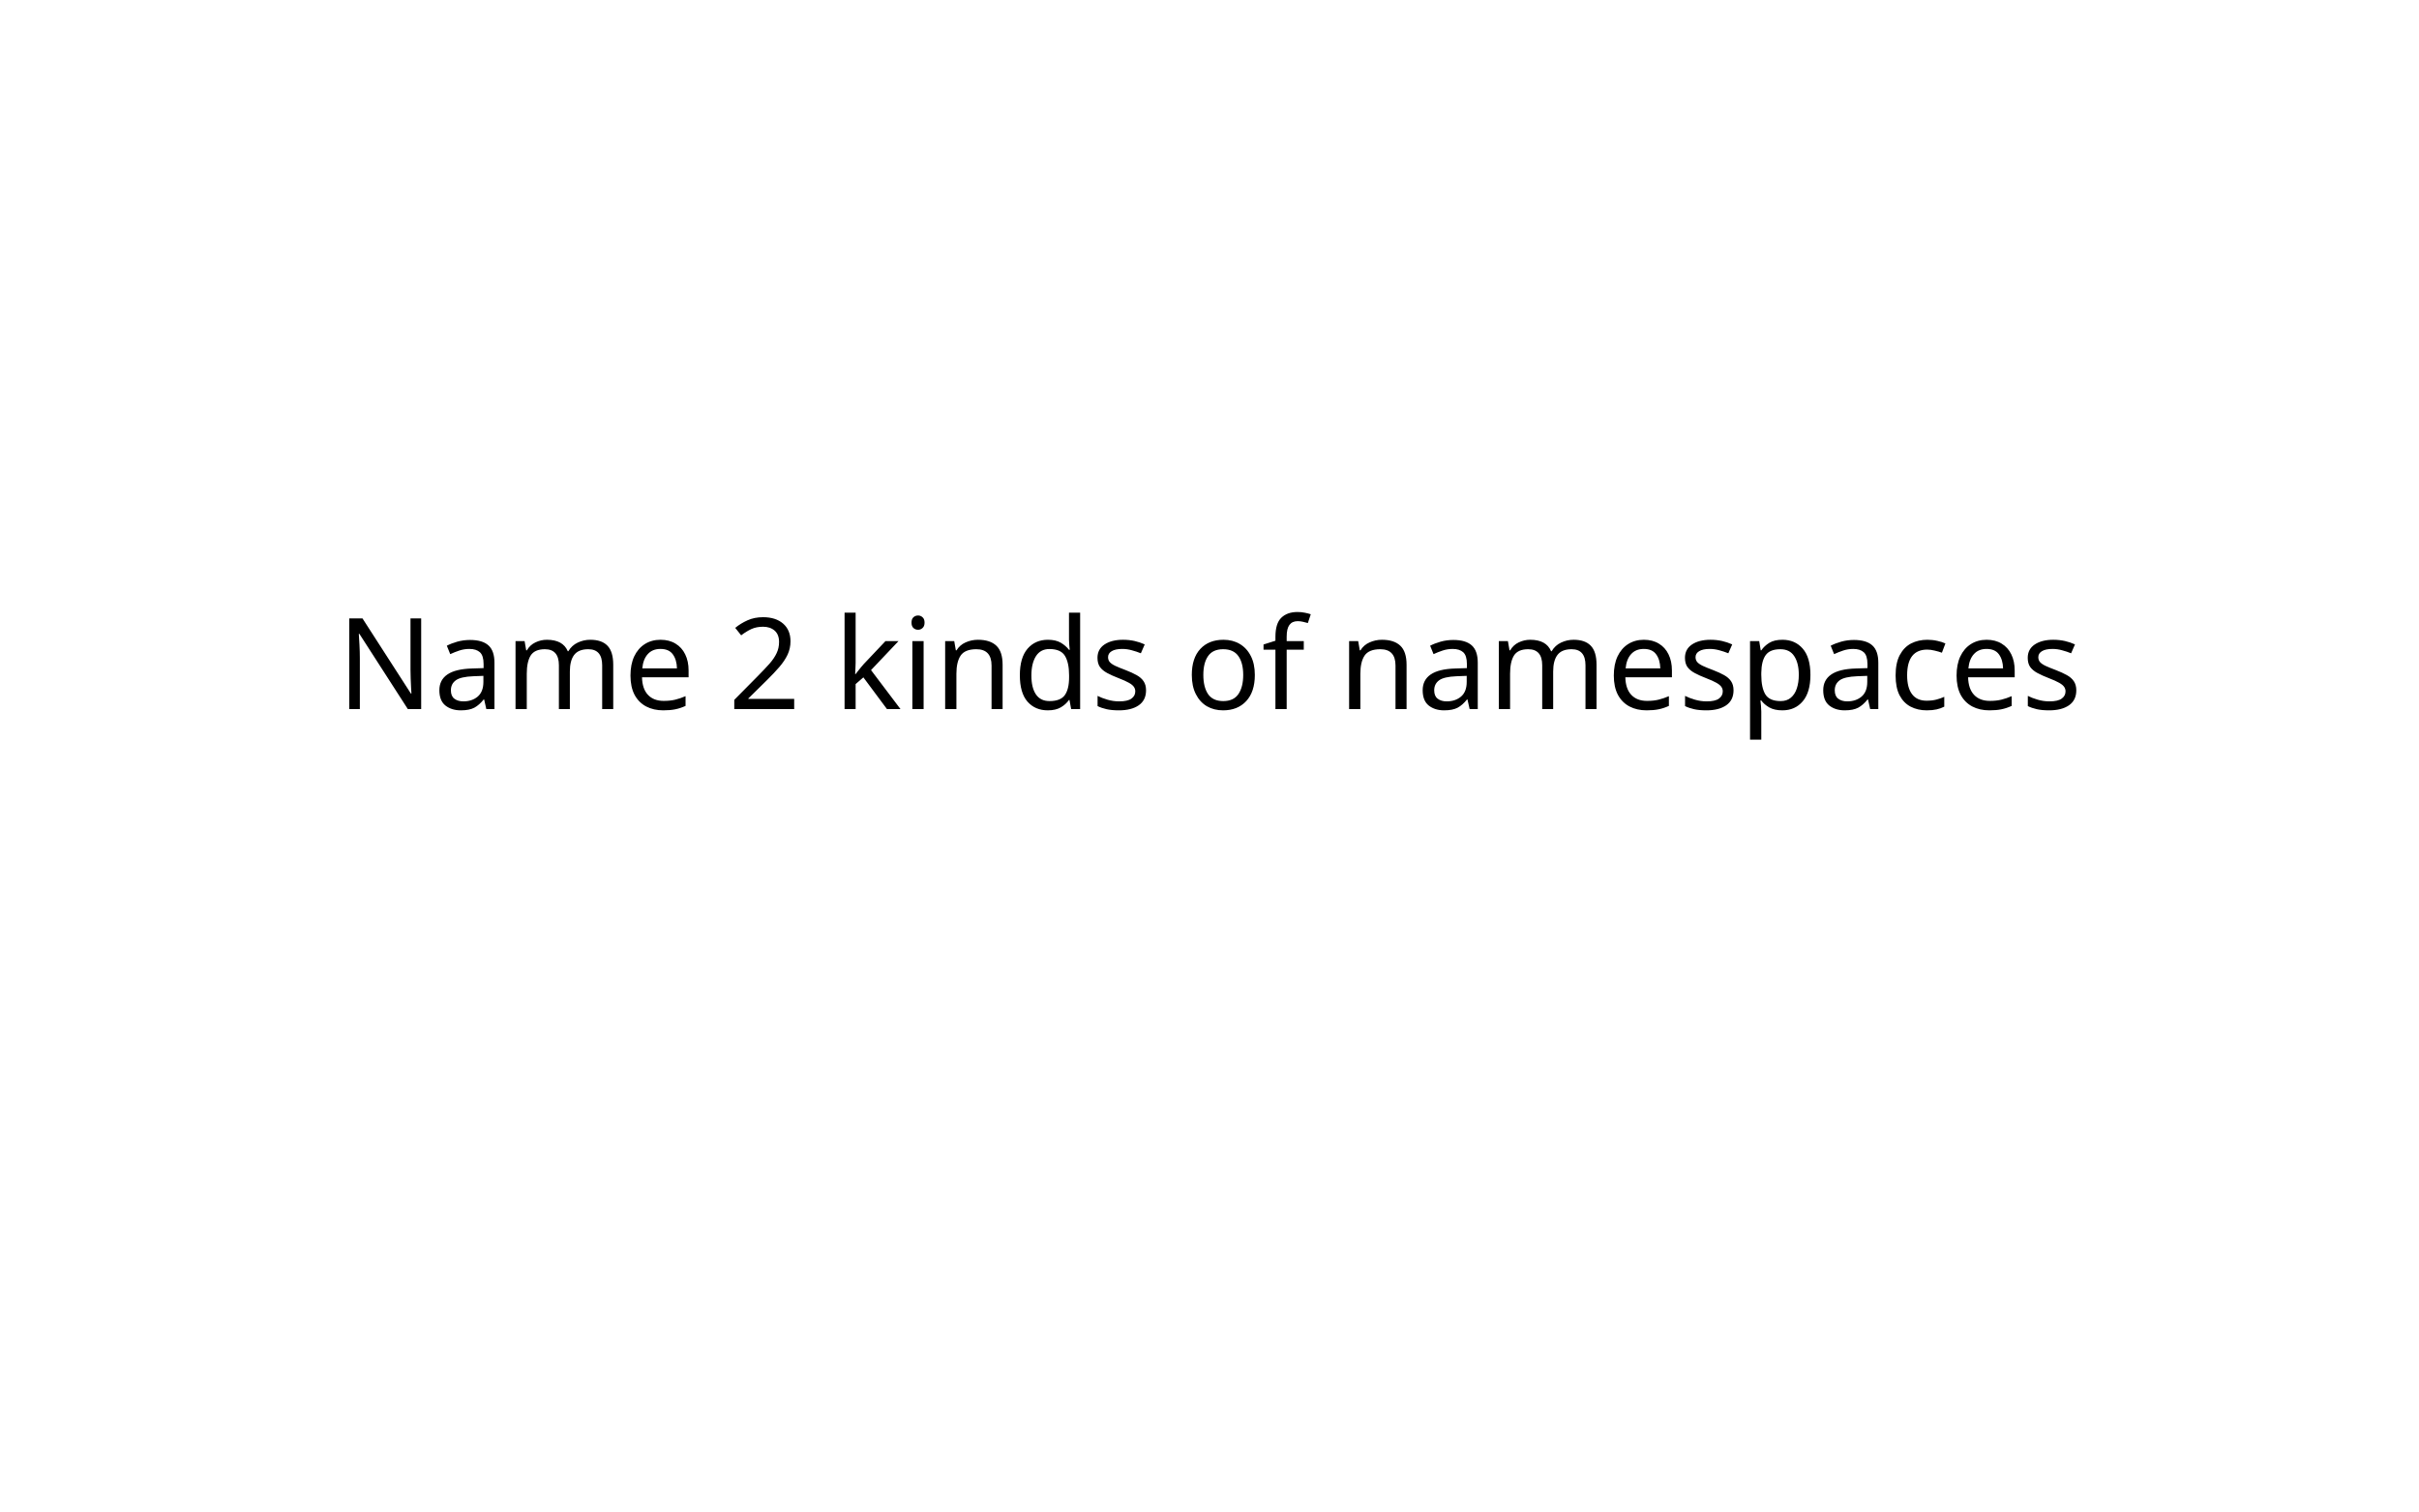
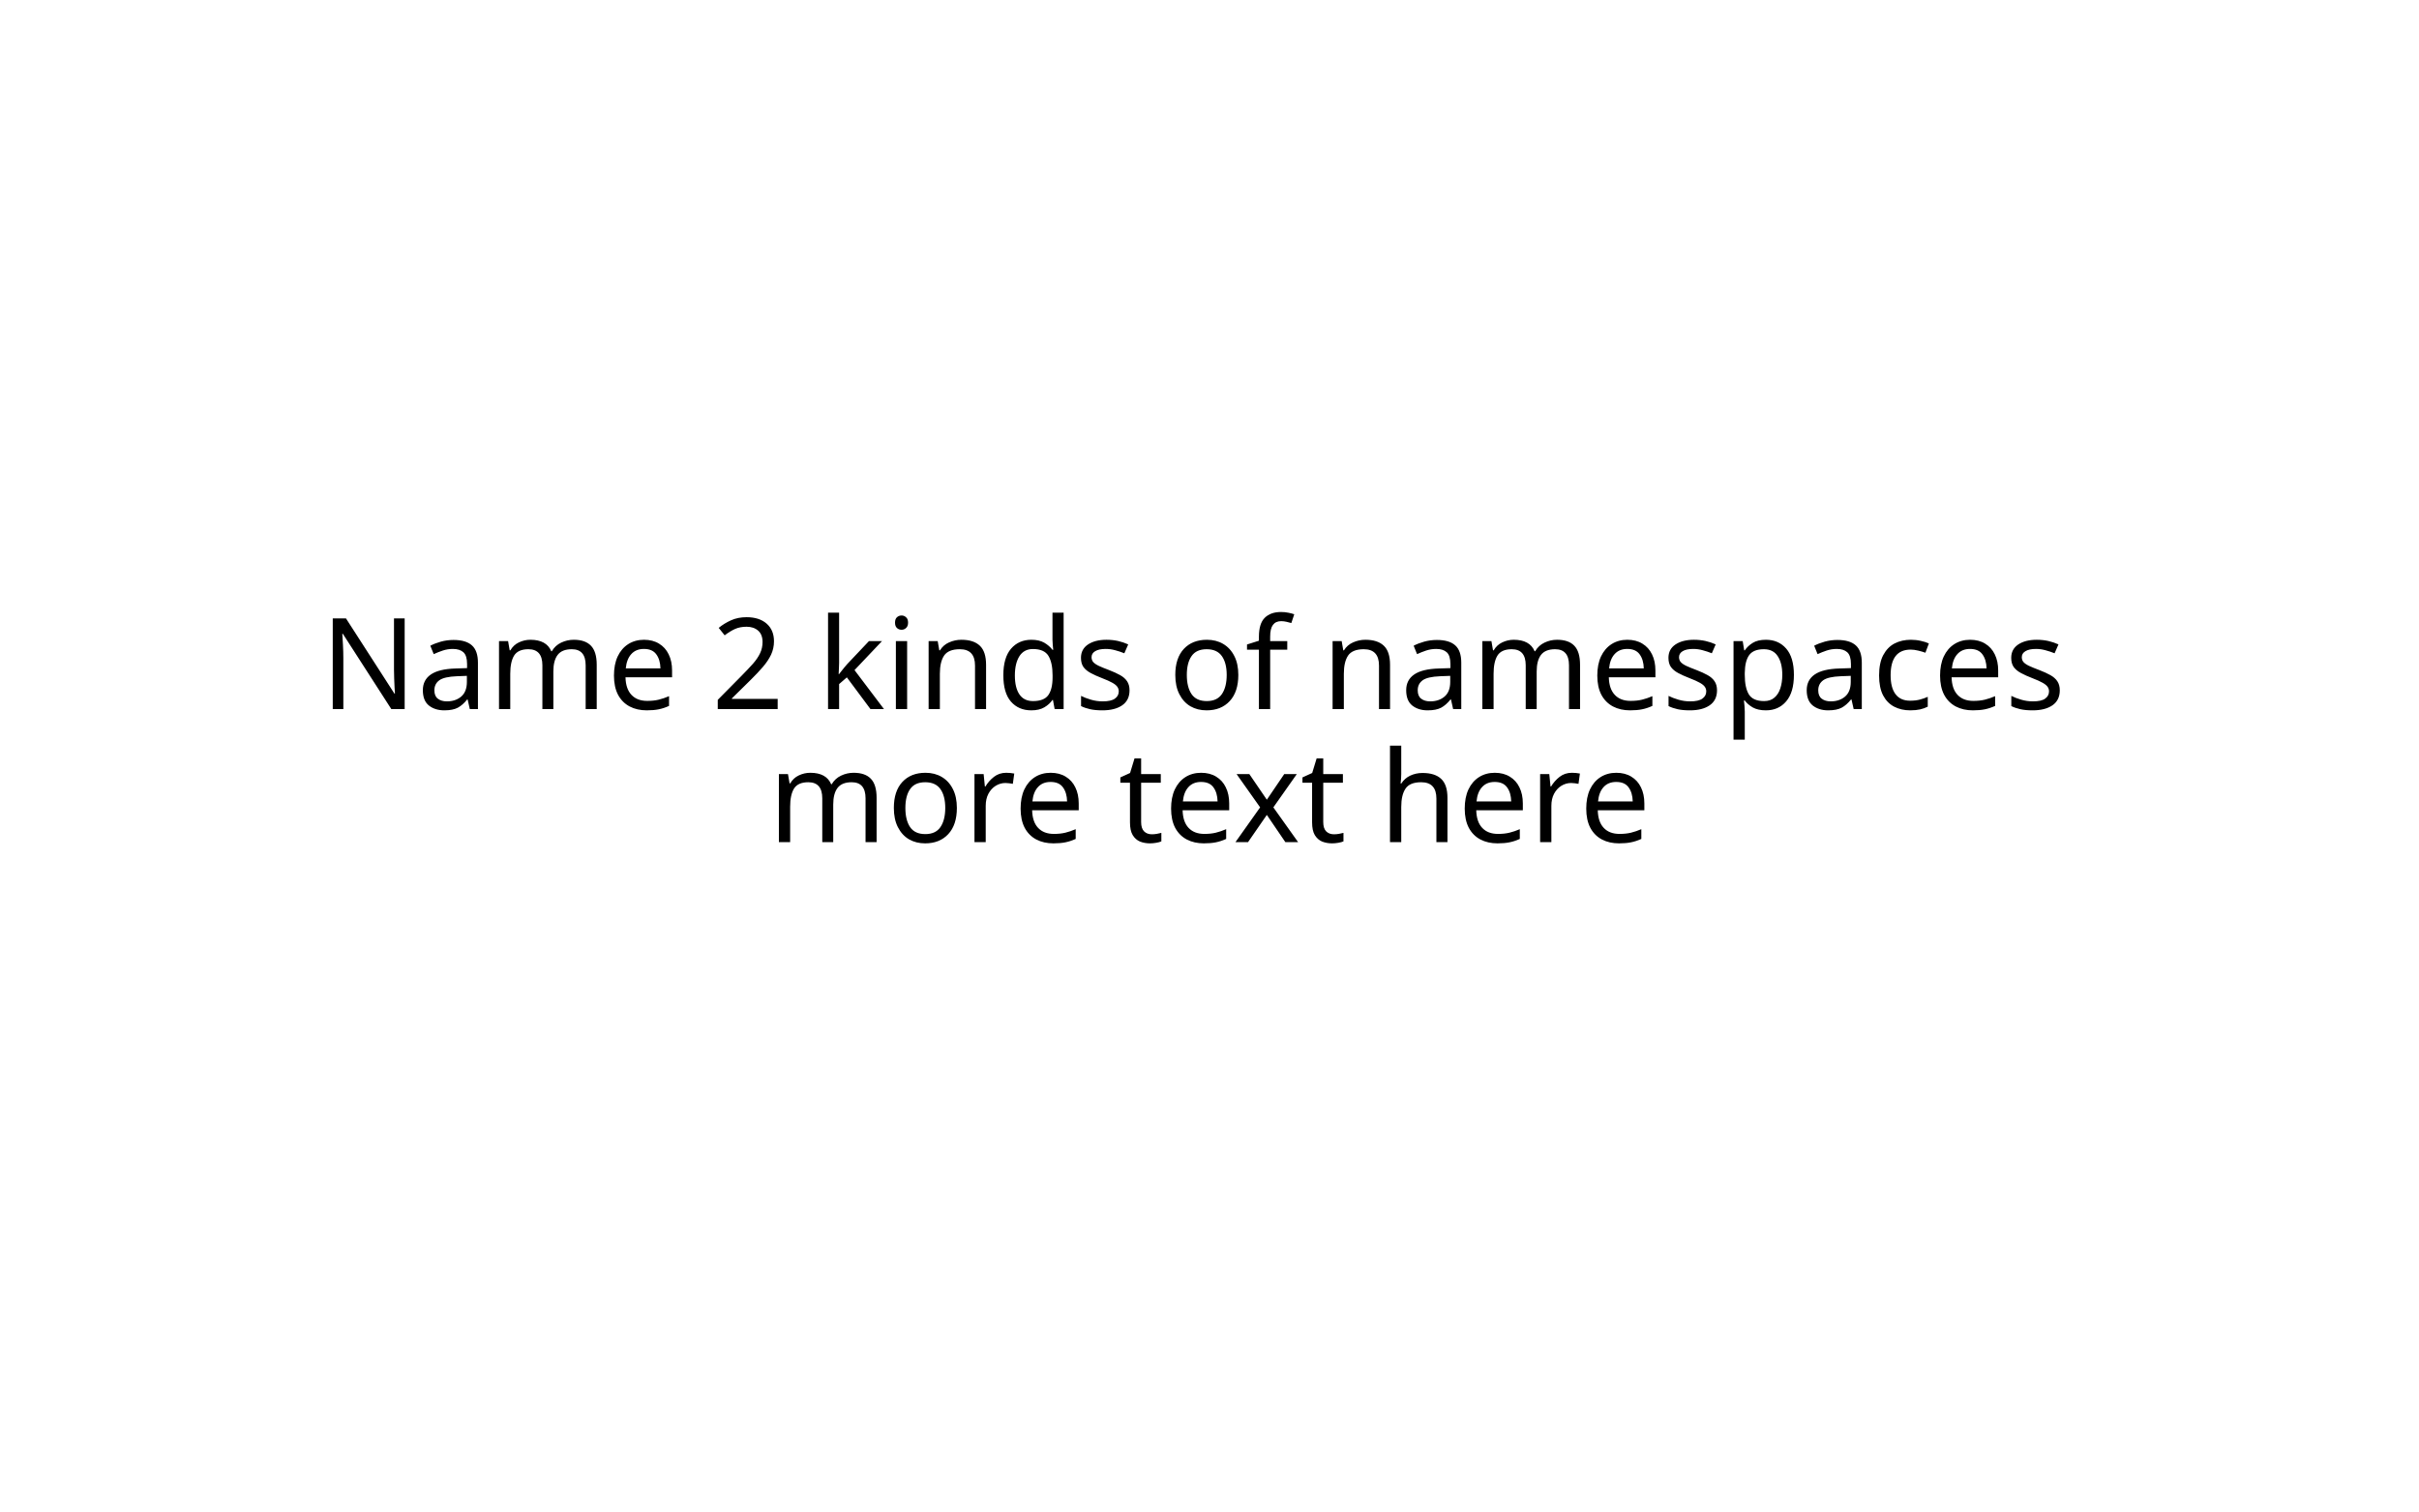
<svg width="400" height="250">
  <text x="50%" y="110" dominant-baseline="middle" text-anchor="middle" style="font-size:21px;font-family:juliabold;">
-   Name 2 kinds of namespaces
+     <tspan x="50%"> Name 2 kinds of namespaces </tspan>
+     <tspan x="50%" dy="22"> more text here </tspan>
  </text>
</svg>
